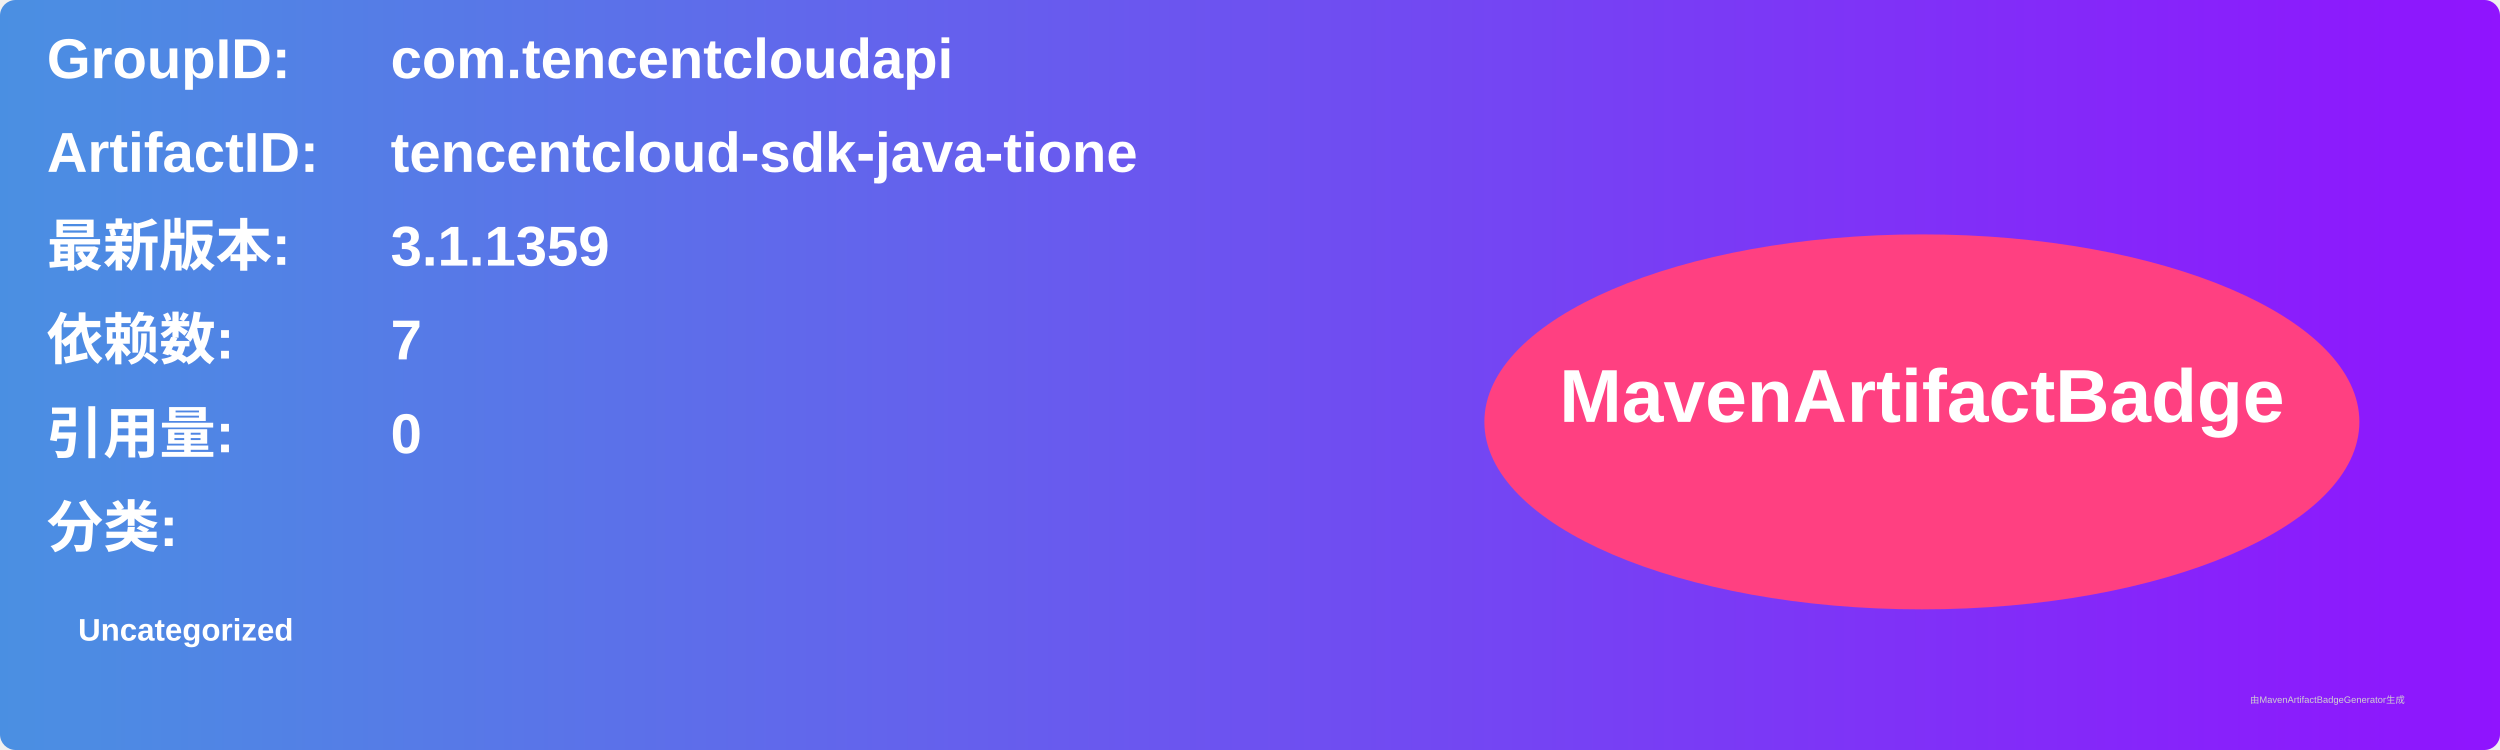
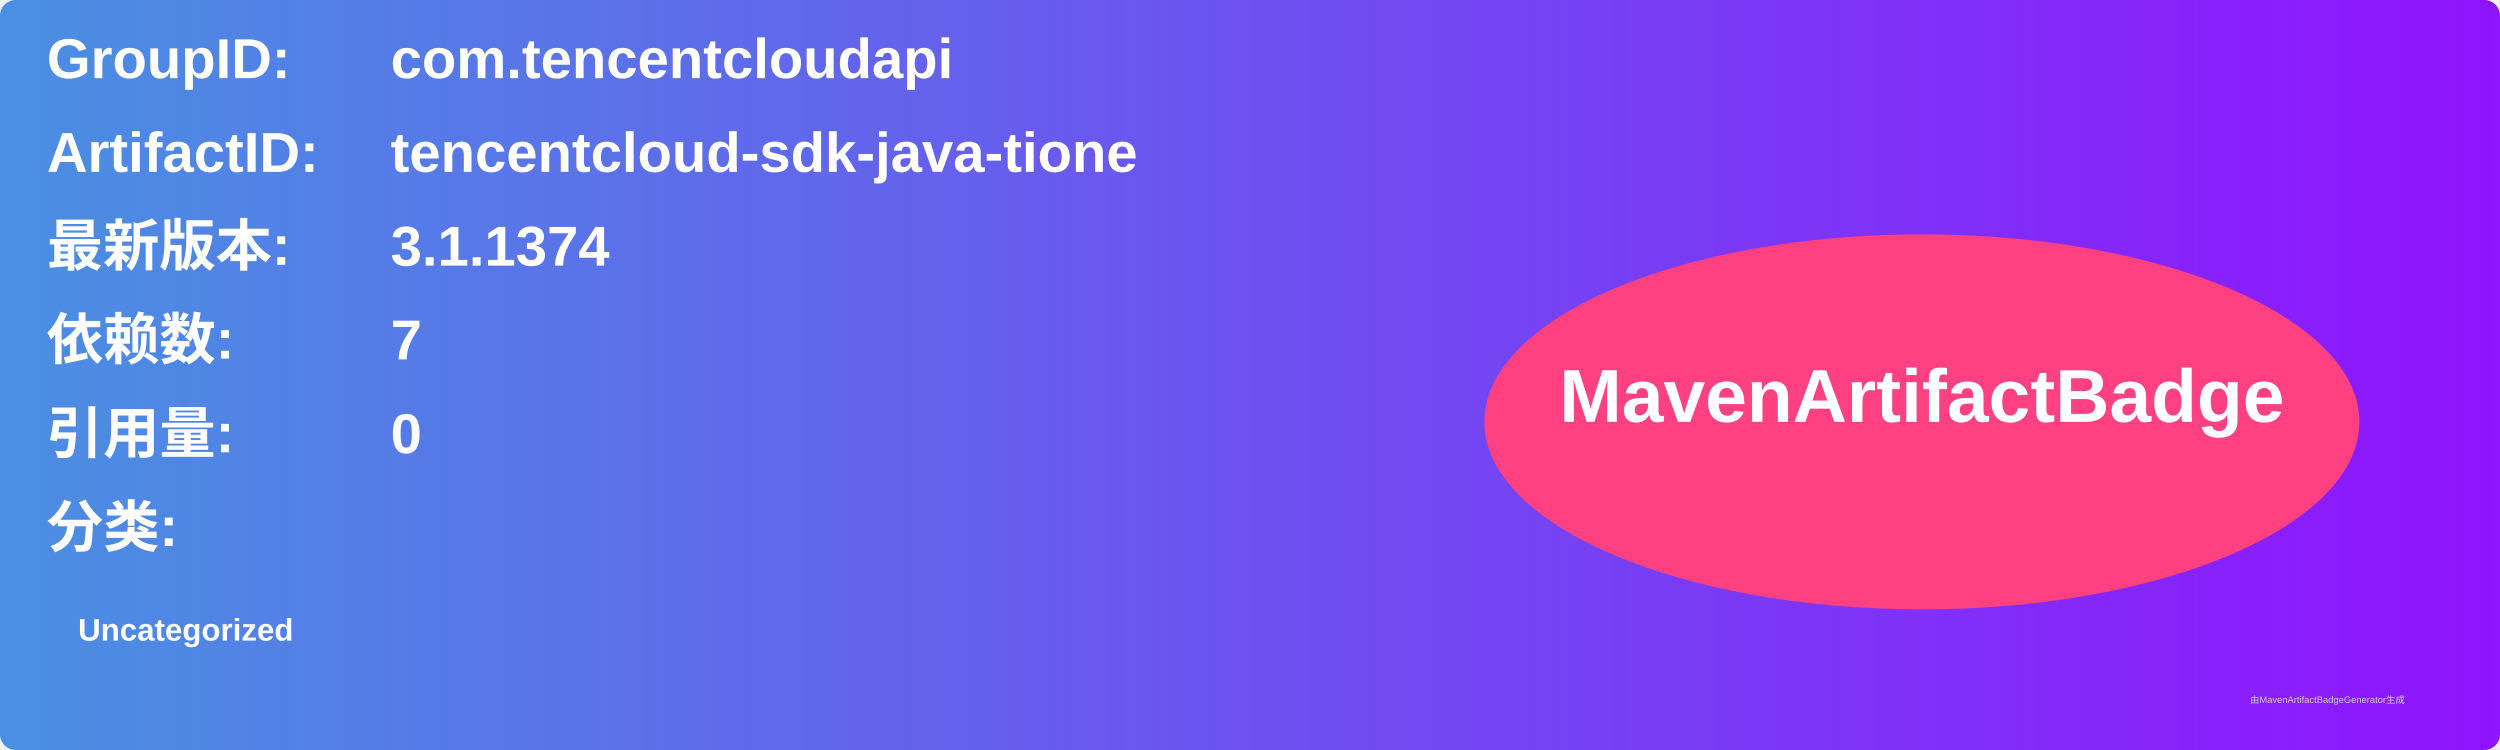
<svg xmlns="http://www.w3.org/2000/svg" width="800" height="240" viewBox="0 0 800 240">
  <linearGradient id="grad" x1="0%" y1="0%" x2="100%" y2="0%">
    <stop offset="0%" stop-color="#4a90e2" />
    <stop offset="100%" stop-color="#9013fe" />
  </linearGradient>
  <rect width="100%" height="100%" rx="5" ry="5" fill="url(#grad)" />
  <g transform="translate(15, 15)">
    <text x="0" y="10" font-family="Arial" font-size="18" fill="white" font-weight="bold" width="260">GroupID:</text>
    <text x="110" y="10" font-family="Arial" font-size="18" fill="white" font-weight="bold" width="460">com.tencentcloudapi</text>
    <text x="0" y="40" font-family="Arial" font-size="18" fill="white" font-weight="bold" width="260">ArtifactID:</text>
    <text x="110" y="40" font-family="Arial" font-size="18" fill="white" font-weight="bold" width="460">tencentcloud-sdk-java-tione</text>
    <text x="0" y="70" font-family="Arial" font-size="18" fill="white" font-weight="bold">最新版本:</text>
    <text x="110" y="70" font-family="Arial" font-size="18" fill="white" font-weight="bold">
-       <tspan font-weight="bold">3.1.1359</tspan>
+       <tspan font-weight="bold">3.1.1374</tspan>
    </text>
    <text x="0" y="100" font-family="Arial" font-size="18" fill="white" font-weight="bold">依赖数: </text>
    <text x="110" y="100" font-family="Arial" font-size="18" fill="white">
      <tspan font-weight="bold">7</tspan>
    </text>
    <text x="0" y="130" font-family="Arial" font-size="18" fill="white" font-weight="bold">引用量: </text>
    <text x="110" y="130" font-family="Arial" font-size="18" fill="white">
      <tspan font-weight="bold">0</tspan>
    </text>
    <text x="0" y="160" font-family="Arial" font-size="18" fill="white" font-weight="bold">分类:</text>
    <text x="10" y="190" font-family="Arial" font-size="10" fill="white">
      <tspan font-weight="bold">Uncategorized</tspan>
    </text>
    <ellipse cx="600" cy="120" rx="140" ry="60" fill="#ff4081" />
    <text x="600" y="120" text-anchor="middle" font-family="Arial" font-size="24" fill="white" font-weight="bold">MavenArtifactBadge</text>
  </g>
  <text x="720" y="225" font-family="Arial" font-size="3" fill="#d0d0d0">由MavenArtifactBadgeGenerator生成</text>
</svg>
